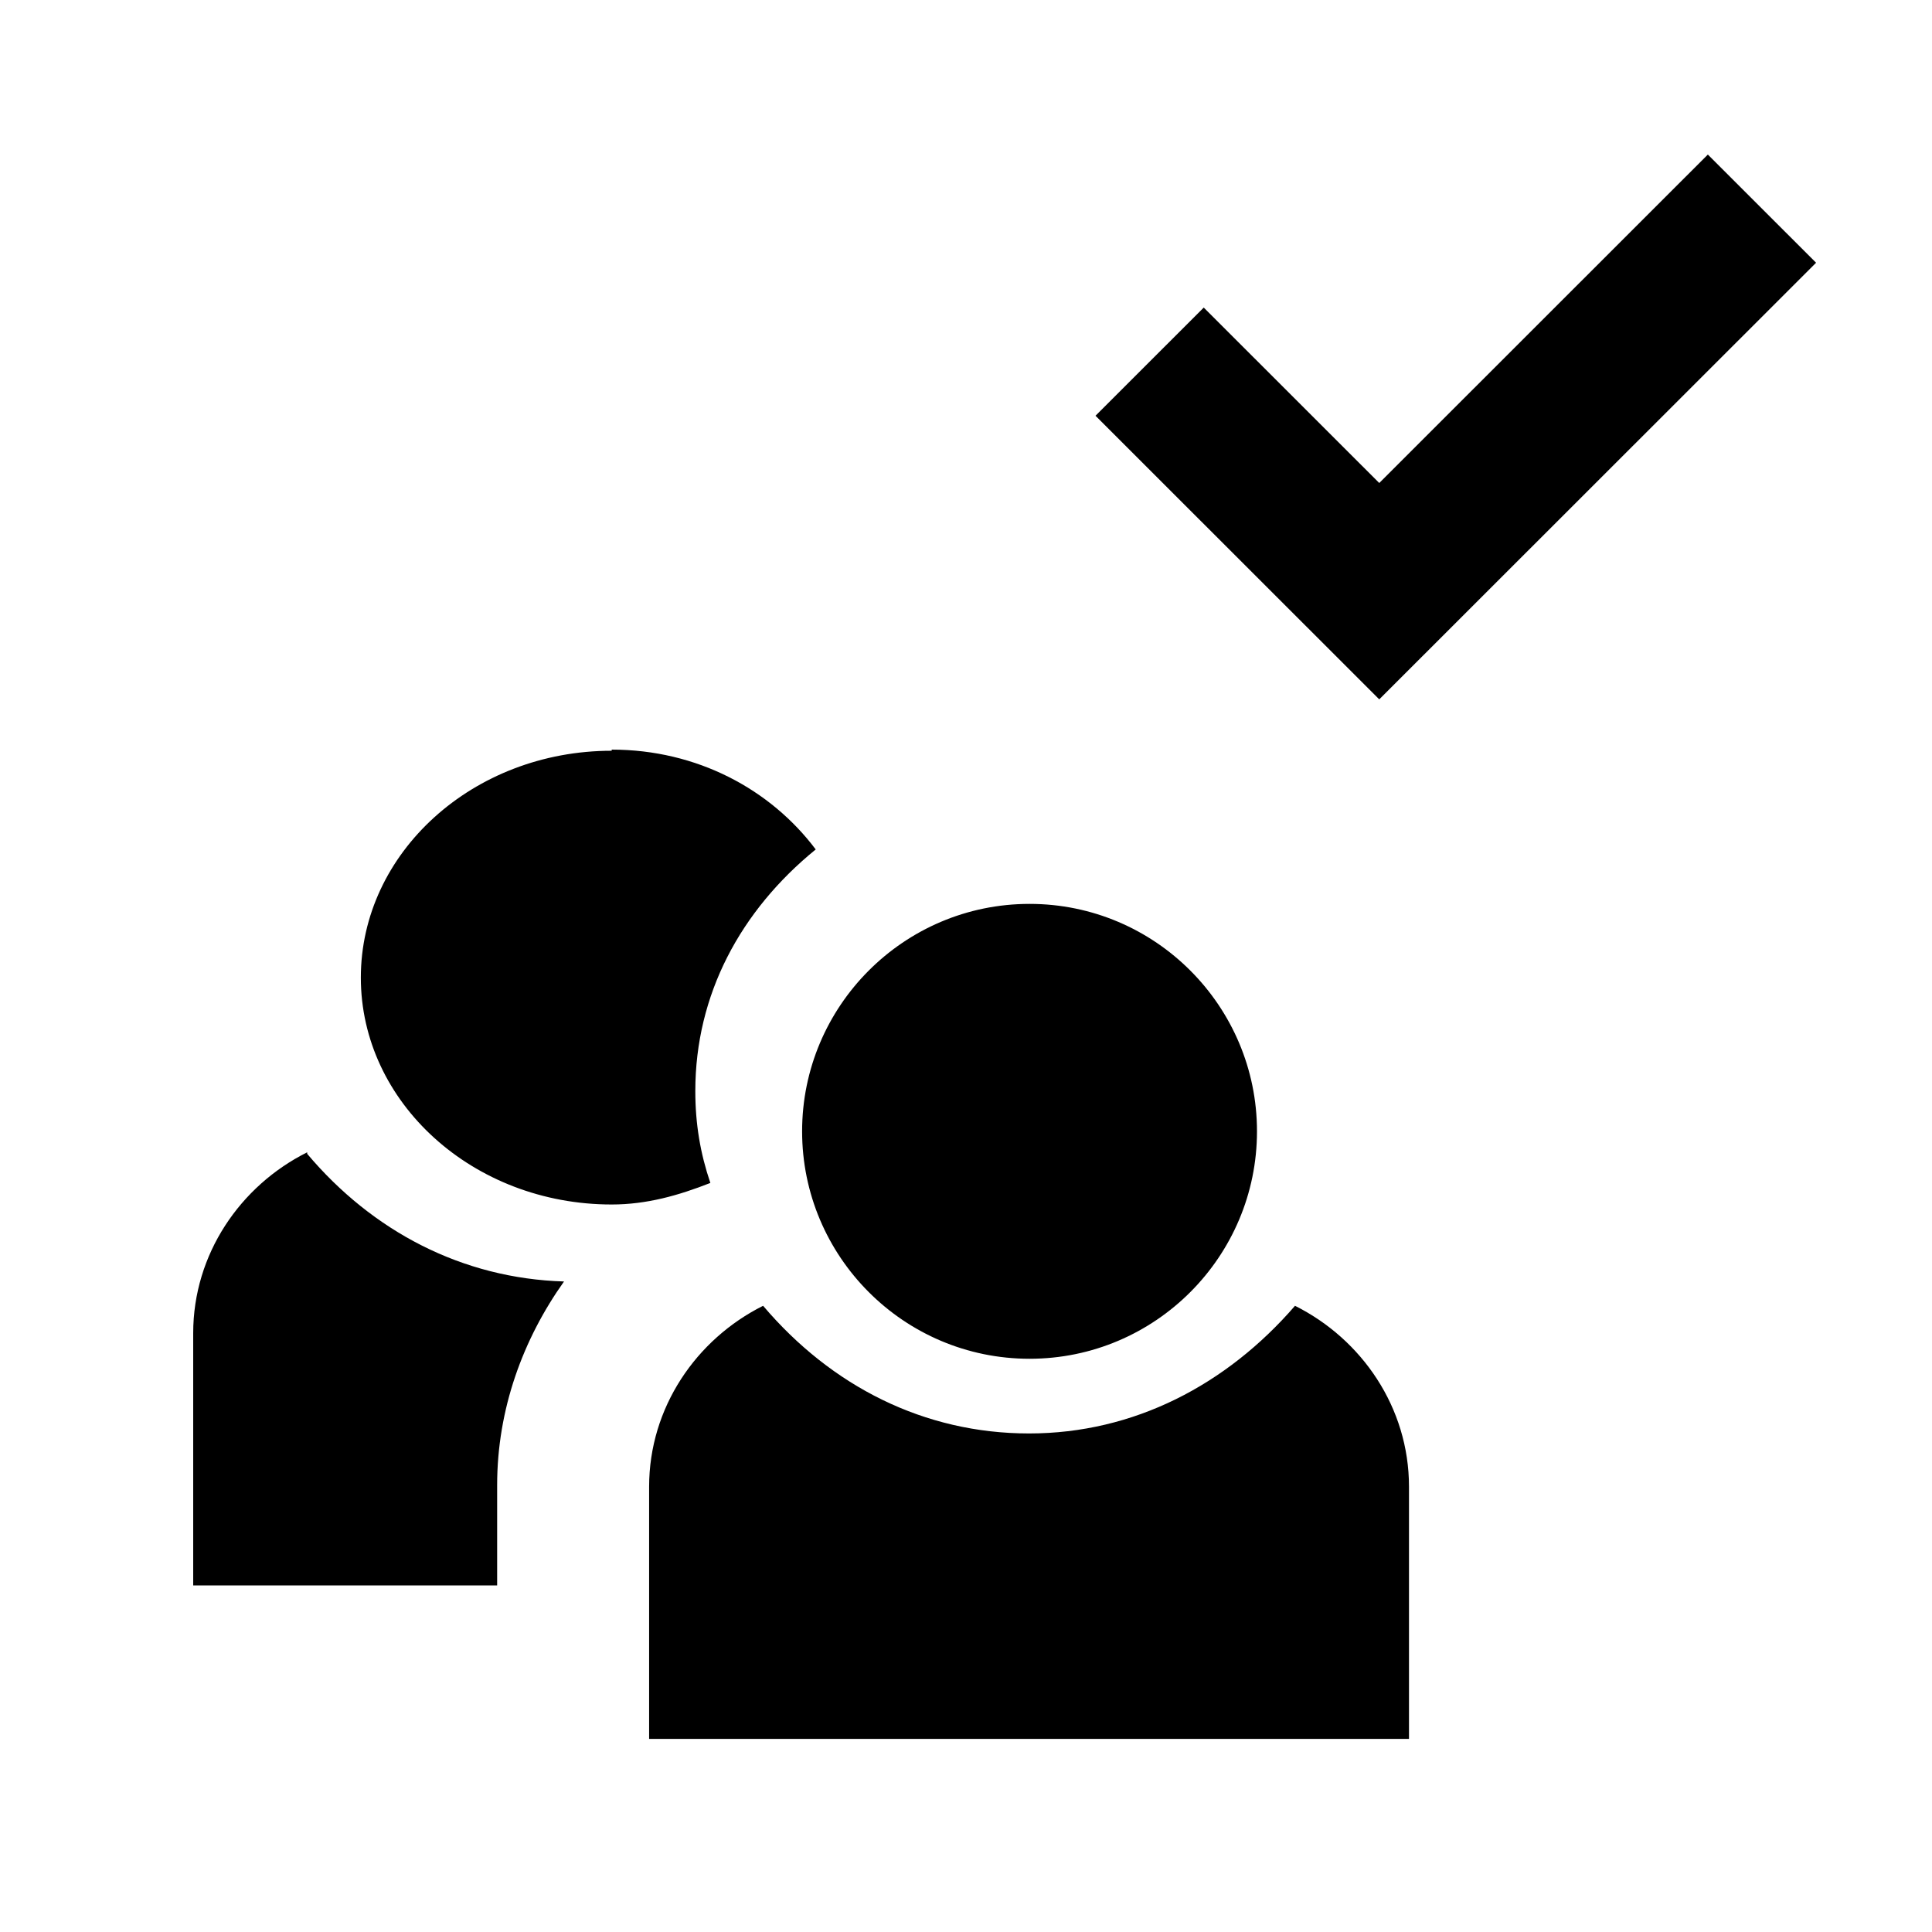
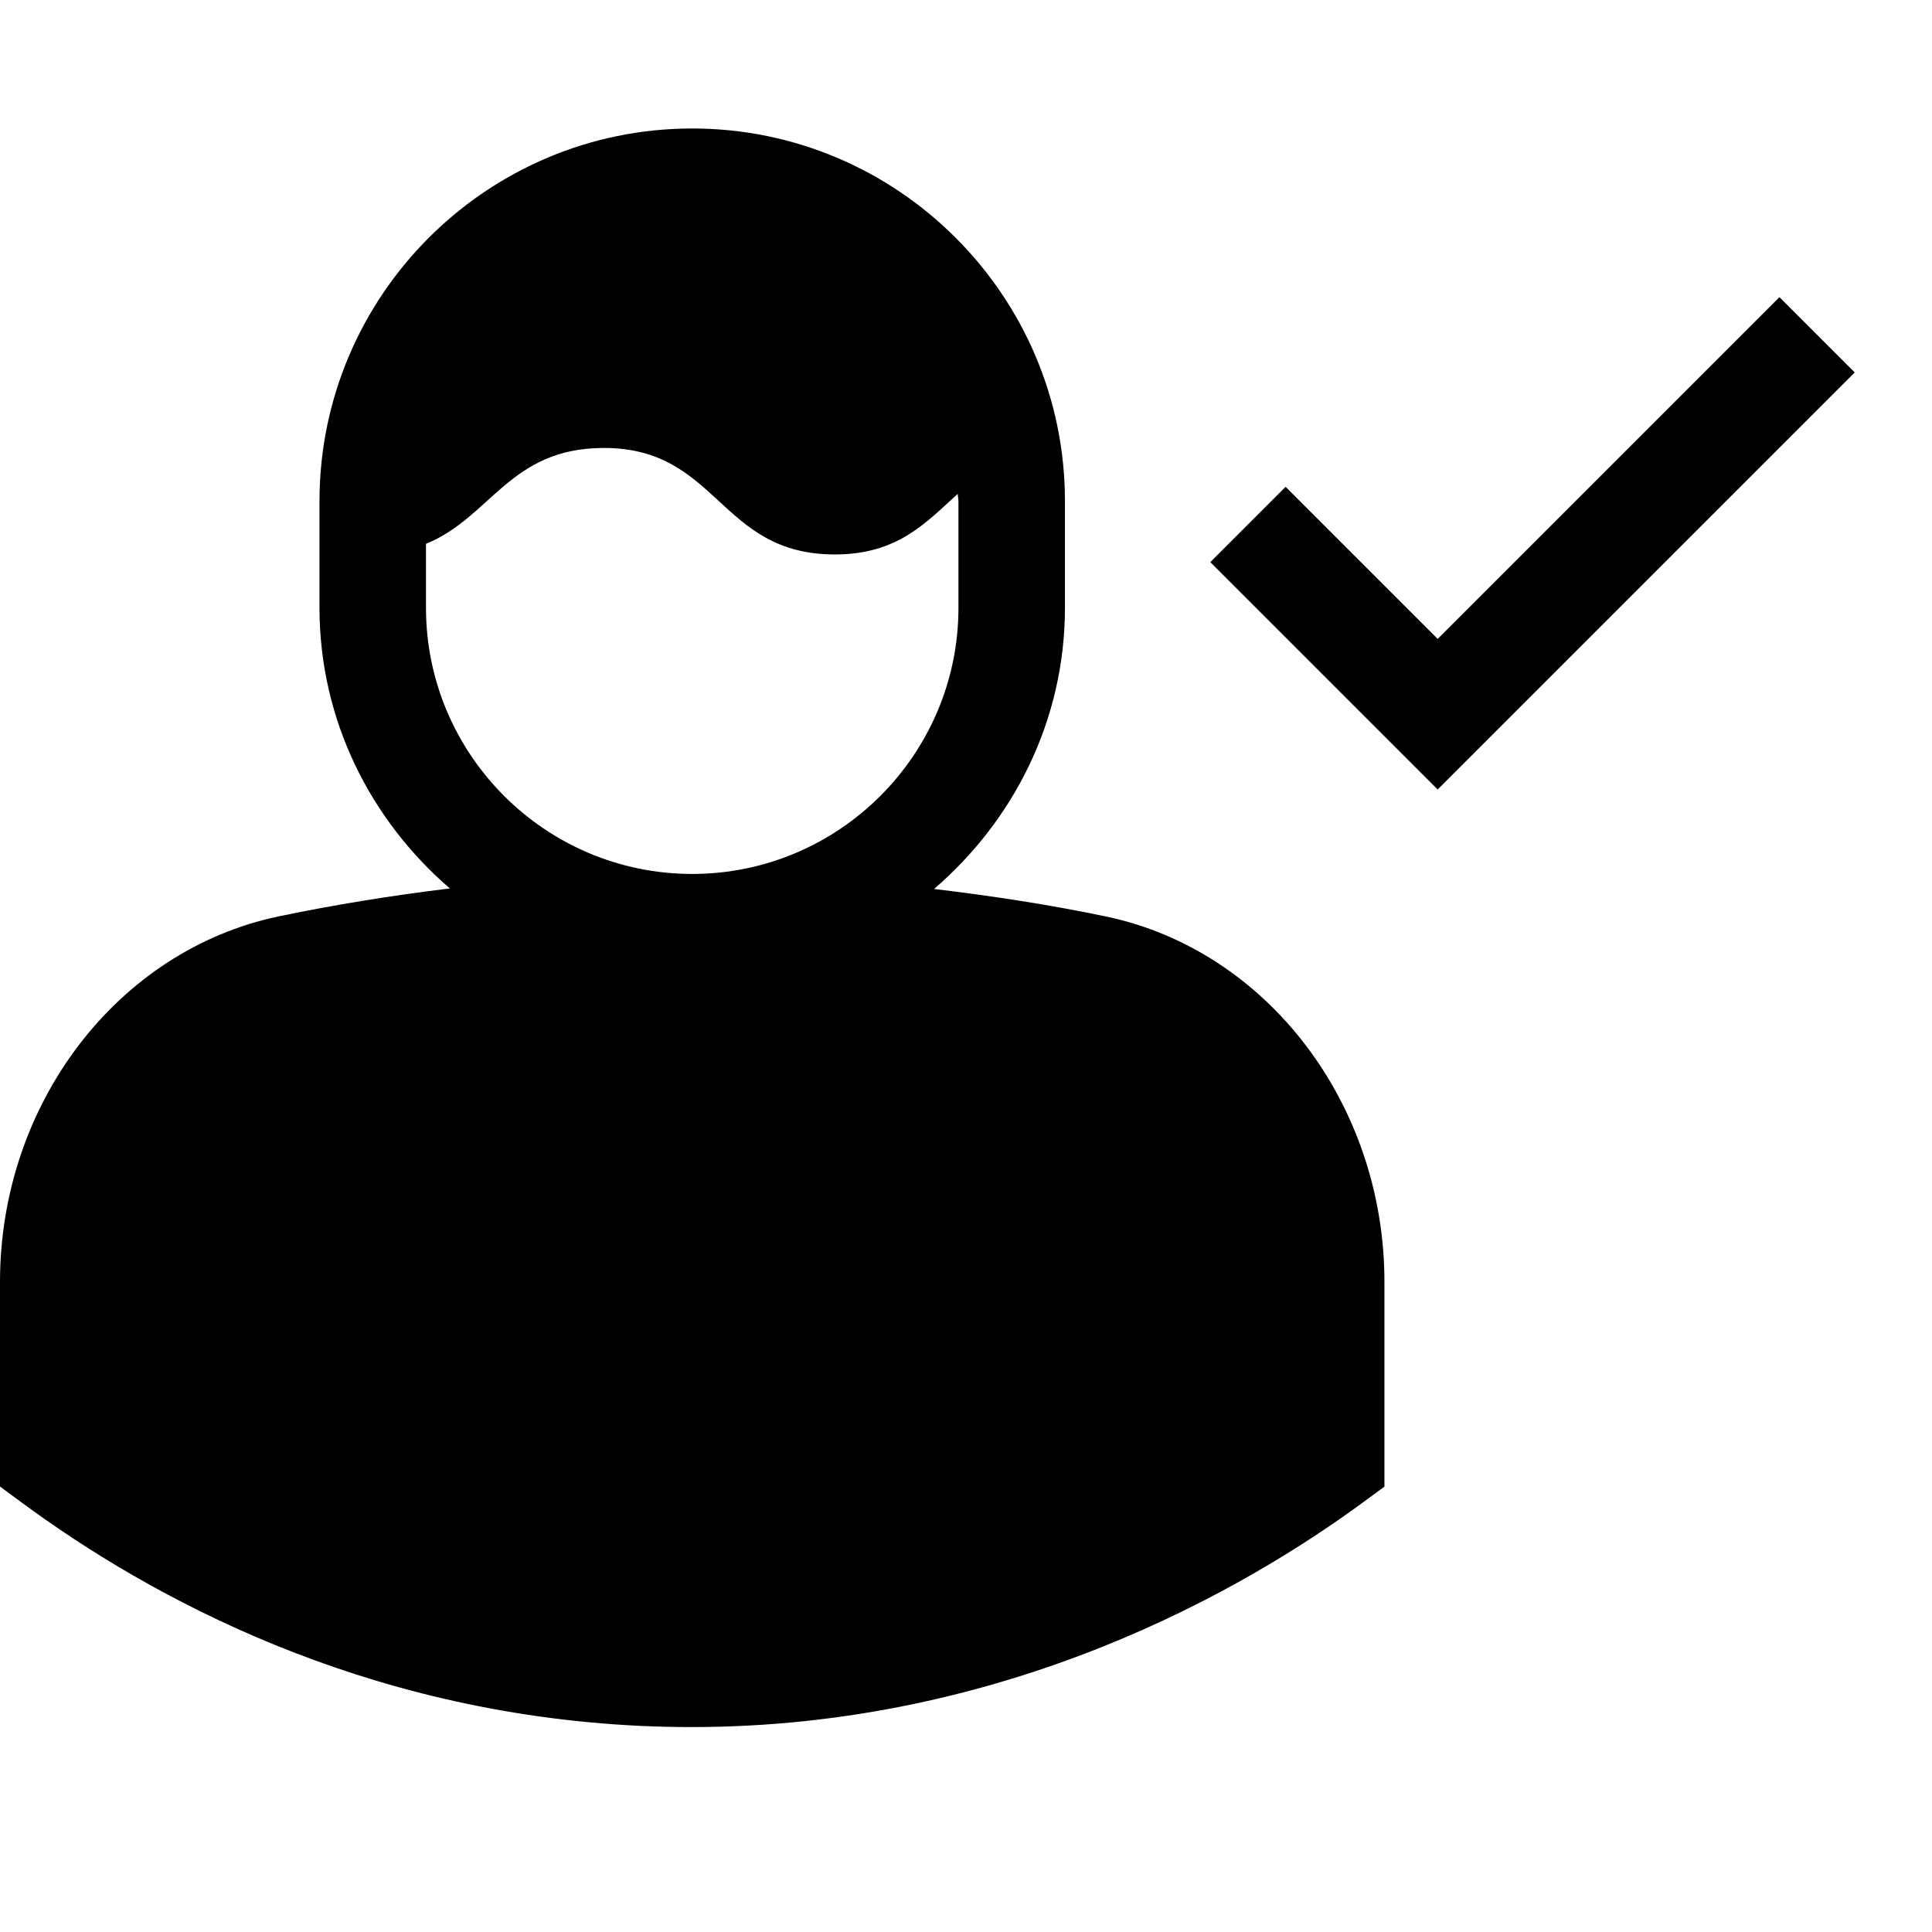
<svg xmlns="http://www.w3.org/2000/svg" viewBox="0 0 2000 2000" version="1.1" height="50pt" width="50pt">
-   <g stroke="none" stroke-width="1" fill-rule="evenodd" transform="translate(40 40)">
-     <path d="M1840 231.986L1727.959 120l-340.165 339.999-181.69-181.602-112.042 111.986 293.732 293.589zM593.222 736c88.292 0 164.465 41.1 211.208 103.337-77.904 63.412-124.647 150.309-124.647 250.123 0 34.055 5.194 64.586 15.58 95.118-32.892 12.917-65.785 22.311-102.14 22.311-143.691 0-259.682-105.686-259.682-234.857 0-129.172 115.991-234.858 259.681-234.858V736zm432.561 159.703c130.28 0 235.445 105.95 235.445 235.445 0 129.494-105.165 235.444-235.445 235.444-130.28 0-235.444-105.95-235.444-235.444 0-129.495 105.165-235.445 235.444-235.445zm-747.79 258.728c67.648 80.235 160.468 129.005 265.875 132.151-42.478 59.783-69.222 132.151-69.222 210.813v103.833H160v-261.156c0-81.808 48.77-152.603 117.992-187.214v1.573zm1022.597 157.323c69.222 34.61 117.992 105.406 117.992 187.214v261.156H631.968v-261.156c0-81.808 48.77-152.603 117.992-187.214 70.796 83.38 166.763 132.151 275.315 132.151 108.553 0 204.52-50.343 275.315-132.151z" />
-   </g>
+   <path d="M1145.209 948.802c166.798 35.167 287.956 194.249 287.956 378.355v211.778l-22.49 16.536c-120.937 88.746-367.22 232.393-694.974 232.393-17.198 0-34.837-.44-52.476-1.212-288.838-13.56-507.892-133.174-640.846-231.291L0 1538.825v-211.778C0 1142.94 121.268 983.859 288.176 948.69c58.65-12.237 117.96-21.718 177.492-28.994-82.02-70.776-134.938-174.074-134.938-290.601V518.852C330.73 306.082 503.813 133 716.582 133c212.77 0 385.853 173.082 385.853 385.852v110.244c0 116.747-53.138 220.266-135.49 291.153 59.752 7.165 119.284 16.205 178.264 28.553zm-428.627-44.098c152.026 0 275.61-123.693 275.61-275.608V518.852c0-2.536-.662-4.96-.773-7.607-32.852 29.766-62.177 62.729-127.11 62.729-120.166 0-120.166-110.244-239.229-110.244-97.675 0-116.858 71.99-184.106 99.22v66.146c0 151.915 123.583 275.608 275.608 275.608zm1125.476-597.09l-353.771 353.772-157.428-157.428-77.942 77.942 235.37 235.37L1920 385.557l-77.942-77.942z" stroke="none" stroke-width="1" fill-rule="evenodd" />
</svg>
